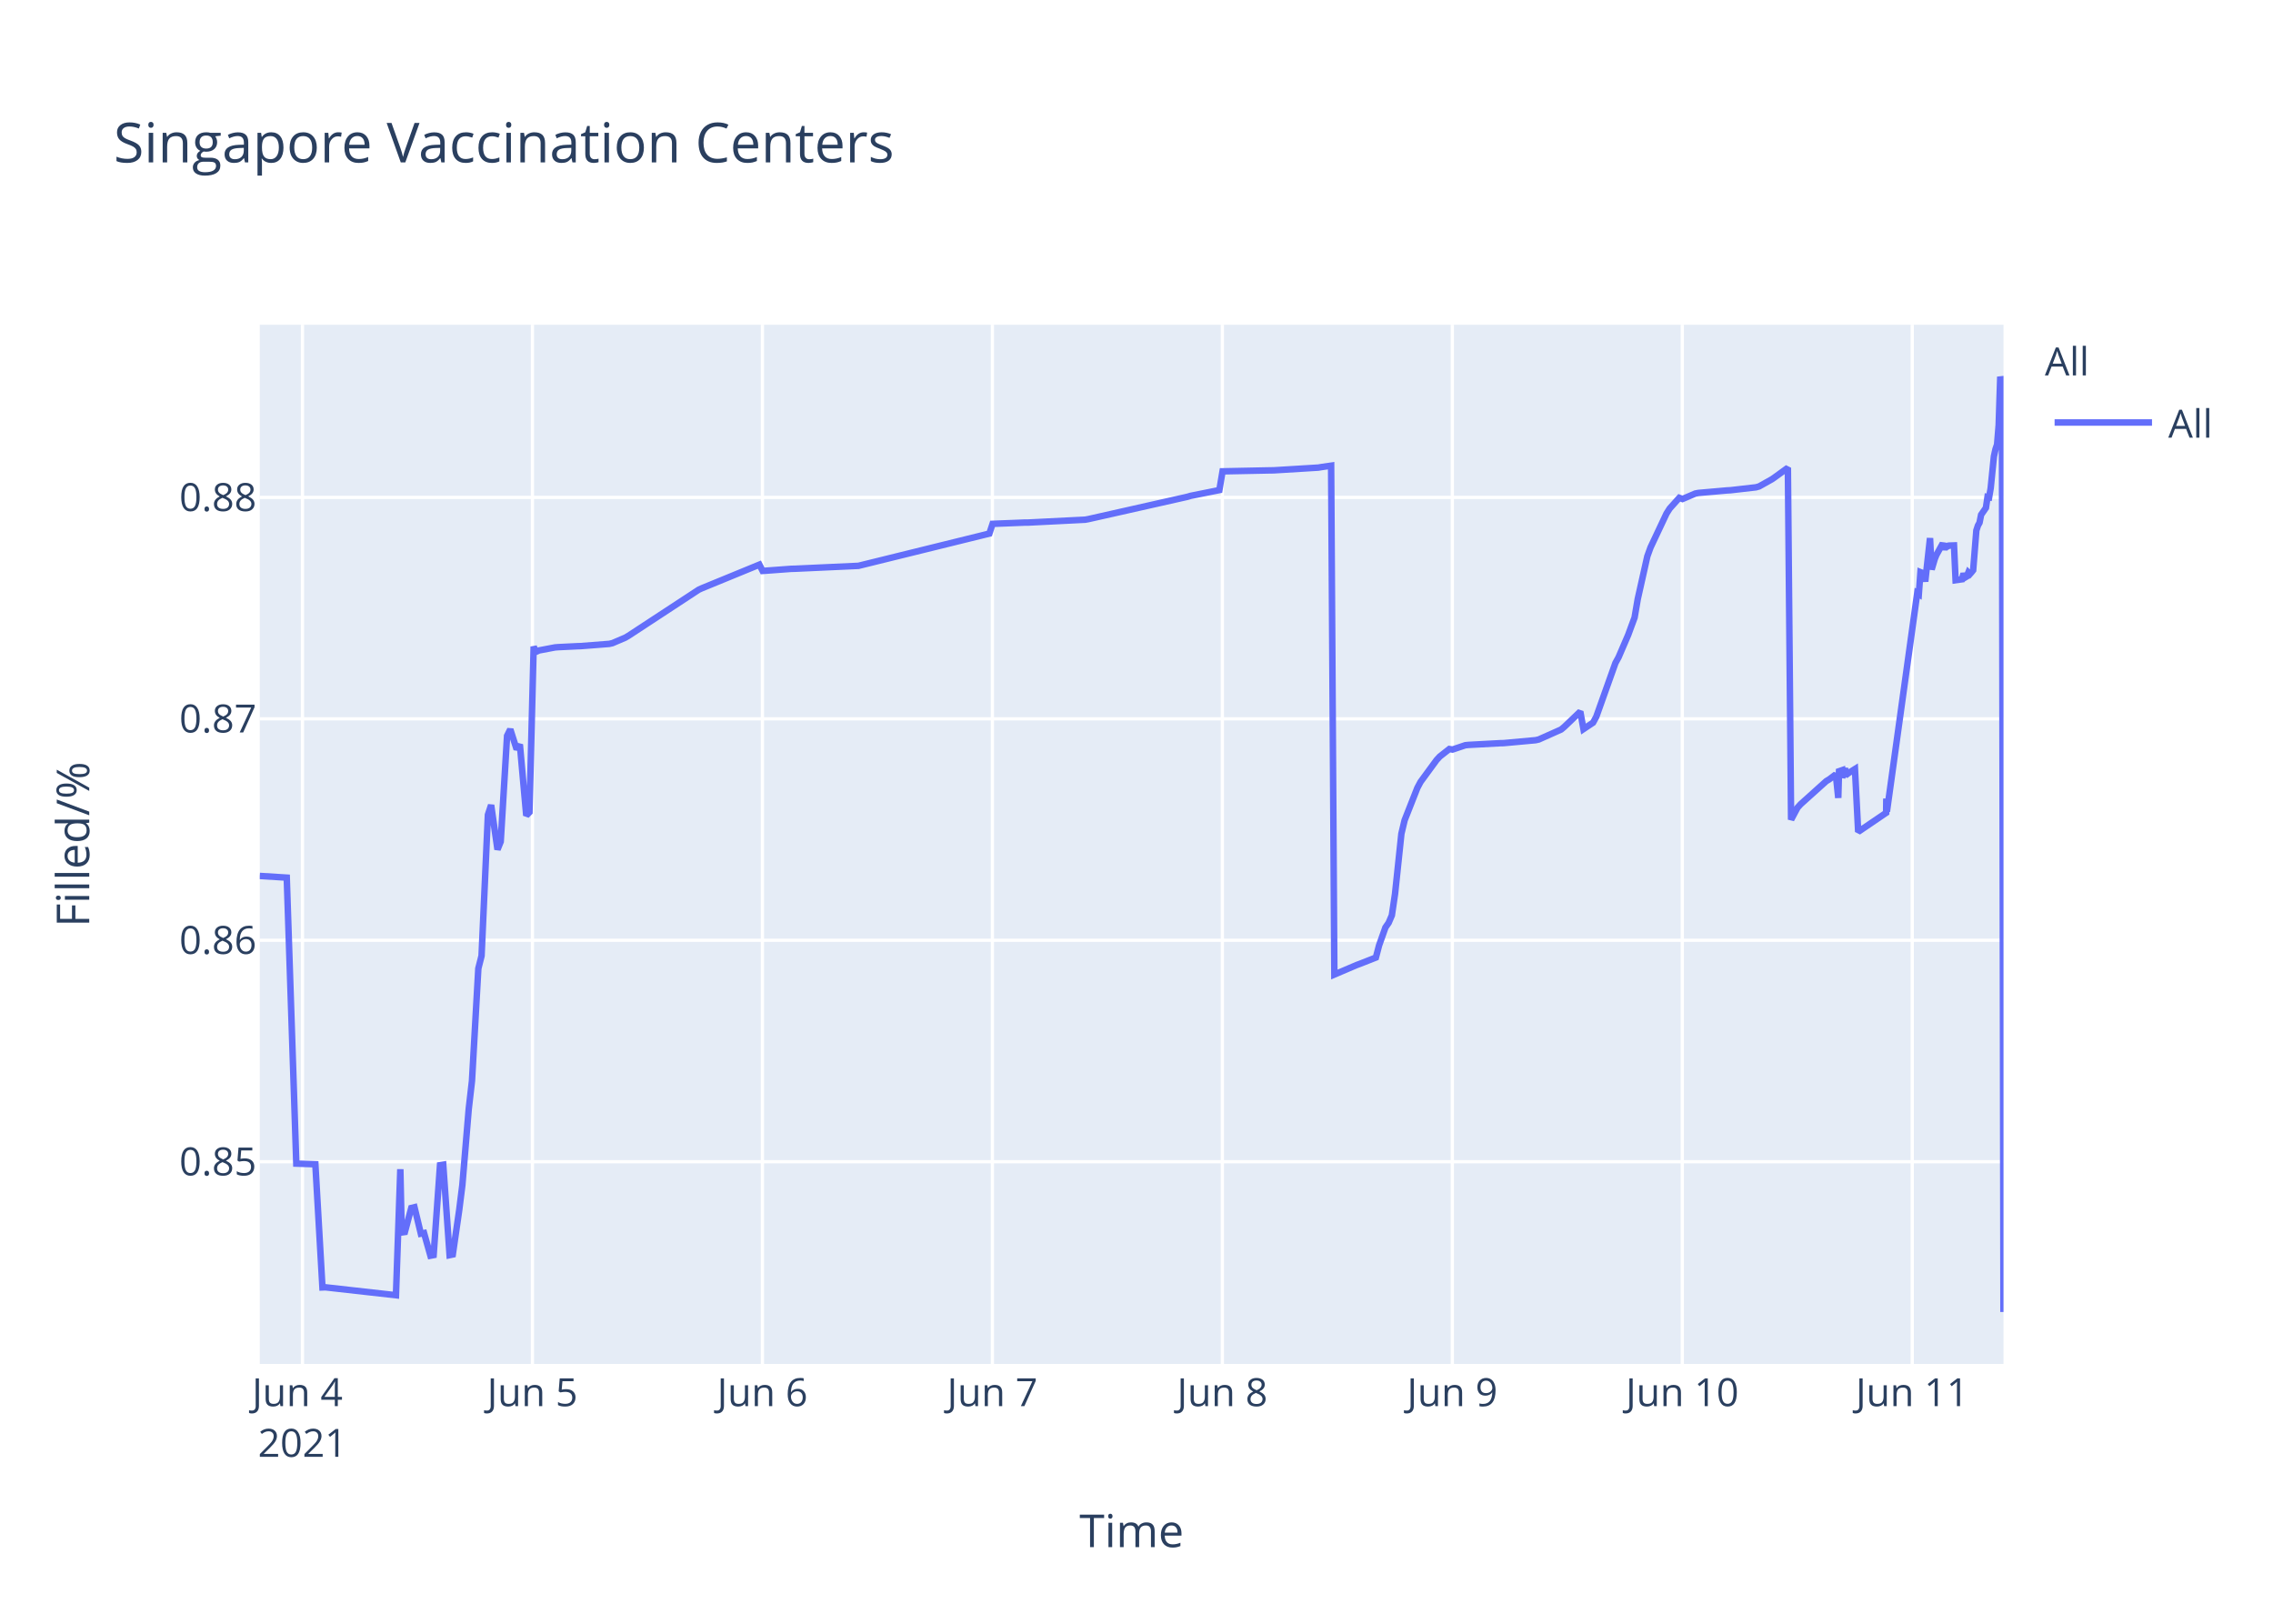
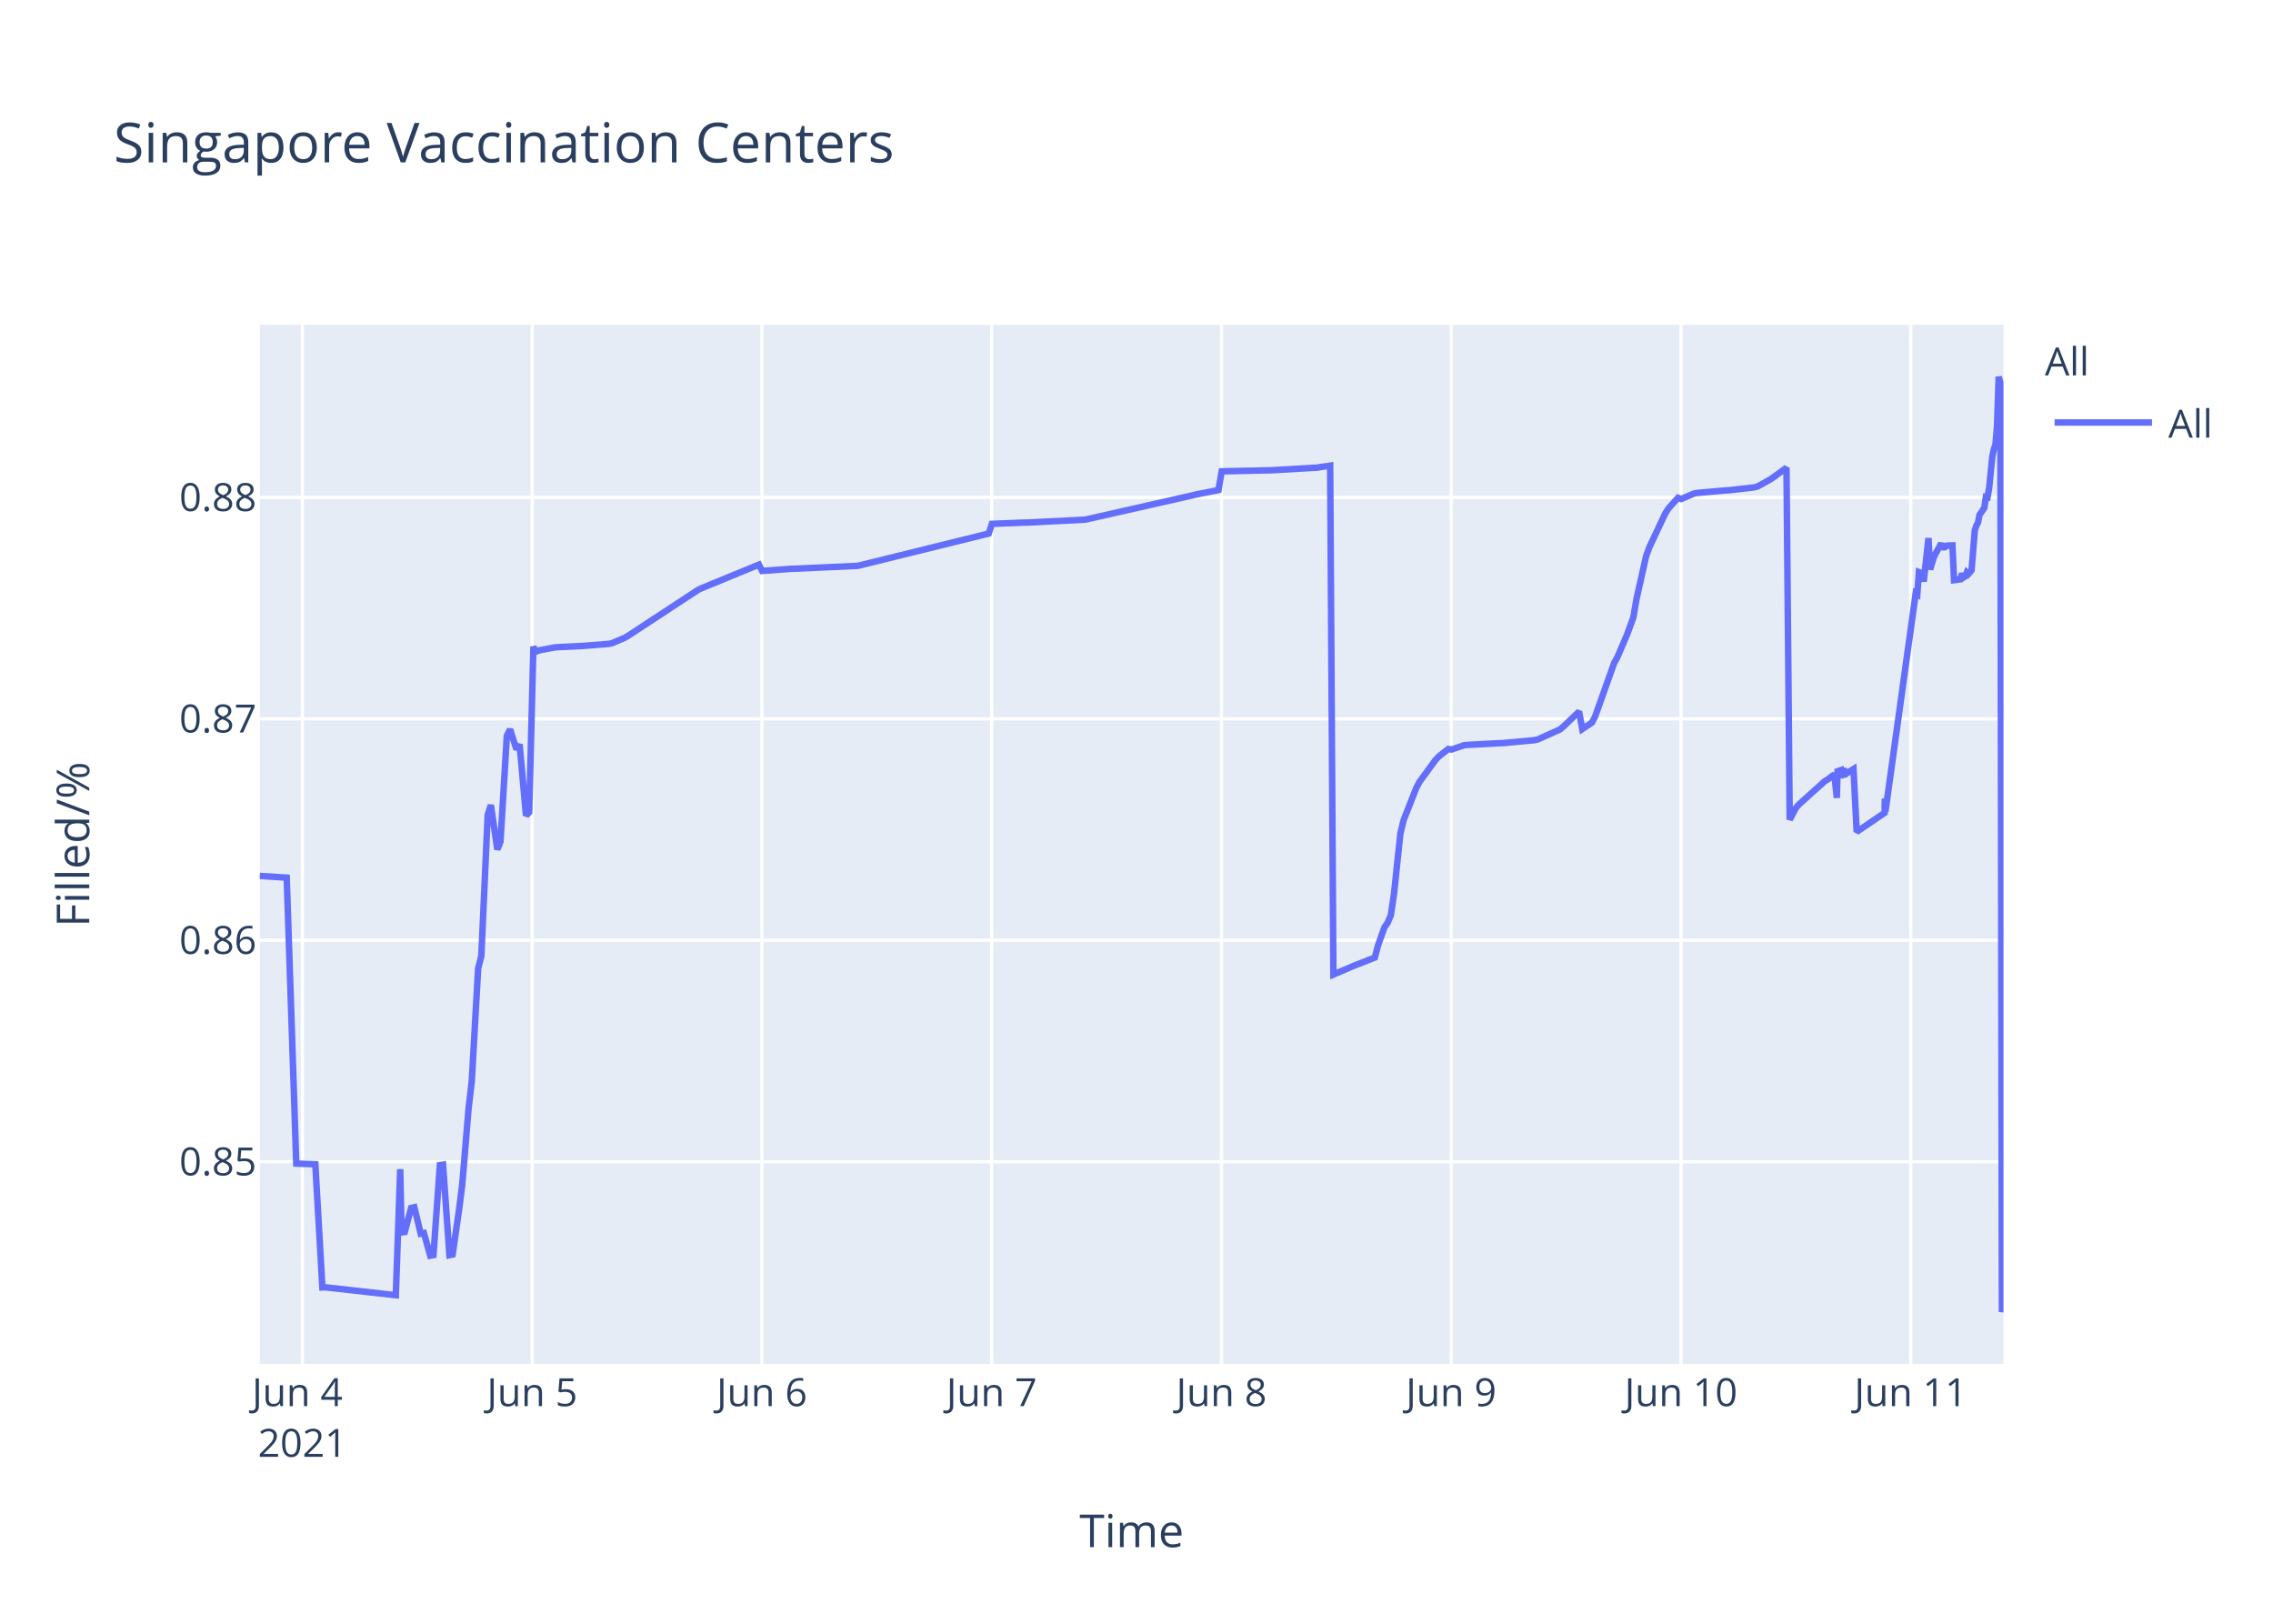
<svg xmlns="http://www.w3.org/2000/svg" class="main-svg" width="700" height="500" style="" viewBox="0 0 700 500">
  <rect x="0" y="0" width="700" height="500" style="fill: rgb(255, 255, 255); fill-opacity: 1;" />
-   <defs id="defs-590f73">
+   <defs id="defs-b35d15">
    <g class="clips">
-       <clipPath id="clip590f73xyplot" class="plotclip">
+       <clipPath id="clipb35d15xyplot" class="plotclip">
        <rect width="537" height="320" />
      </clipPath>
-       <clipPath class="axesclip" id="clip590f73x">
+       <clipPath class="axesclip" id="clipb35d15x">
        <rect x="80" y="0" width="537" height="500" />
      </clipPath>
-       <clipPath class="axesclip" id="clip590f73y">
+       <clipPath class="axesclip" id="clipb35d15y">
        <rect x="0" y="100" width="700" height="320" />
      </clipPath>
-       <clipPath class="axesclip" id="clip590f73xy">
+       <clipPath class="axesclip" id="clipb35d15xy">
        <rect x="80" y="100" width="537" height="320" />
      </clipPath>
    </g>
    <g class="gradients" />
  </defs>
  <g class="bglayer">
    <rect class="bg" x="80" y="100" width="537" height="320" style="fill: rgb(229, 236, 246); fill-opacity: 1; stroke-width: 0;" />
  </g>
  <g class="layer-below">
    <g class="imagelayer" />
    <g class="shapelayer" />
  </g>
  <g class="cartesianlayer">
    <g class="subplot xy">
      <g class="layer-subplot">
        <g class="shapelayer" />
        <g class="imagelayer" />
      </g>
      <g class="gridlayer">
        <g class="x">
-           <path class="xgrid crisp" transform="translate(93.15,0)" d="M0,100v320" style="stroke: rgb(255, 255, 255); stroke-opacity: 1; stroke-width: 1px;" />
-           <path class="xgrid crisp" transform="translate(163.97,0)" d="M0,100v320" style="stroke: rgb(255, 255, 255); stroke-opacity: 1; stroke-width: 1px;" />
-           <path class="xgrid crisp" transform="translate(234.8,0)" d="M0,100v320" style="stroke: rgb(255, 255, 255); stroke-opacity: 1; stroke-width: 1px;" />
-           <path class="xgrid crisp" transform="translate(305.62,0)" d="M0,100v320" style="stroke: rgb(255, 255, 255); stroke-opacity: 1; stroke-width: 1px;" />
-           <path class="xgrid crisp" transform="translate(376.44,0)" d="M0,100v320" style="stroke: rgb(255, 255, 255); stroke-opacity: 1; stroke-width: 1px;" />
-           <path class="xgrid crisp" transform="translate(447.26,0)" d="M0,100v320" style="stroke: rgb(255, 255, 255); stroke-opacity: 1; stroke-width: 1px;" />
-           <path class="xgrid crisp" transform="translate(518.08,0)" d="M0,100v320" style="stroke: rgb(255, 255, 255); stroke-opacity: 1; stroke-width: 1px;" />
-           <path class="xgrid crisp" transform="translate(588.9,0)" d="M0,100v320" style="stroke: rgb(255, 255, 255); stroke-opacity: 1; stroke-width: 1px;" />
+           <path class="xgrid crisp" transform="translate(93.14,0)" d="M0,100v320" style="stroke: rgb(255, 255, 255); stroke-opacity: 1; stroke-width: 1px;" />
+           <path class="xgrid crisp" transform="translate(163.9,0)" d="M0,100v320" style="stroke: rgb(255, 255, 255); stroke-opacity: 1; stroke-width: 1px;" />
+           <path class="xgrid crisp" transform="translate(234.65,0)" d="M0,100v320" style="stroke: rgb(255, 255, 255); stroke-opacity: 1; stroke-width: 1px;" />
+           <path class="xgrid crisp" transform="translate(305.41,0)" d="M0,100v320" style="stroke: rgb(255, 255, 255); stroke-opacity: 1; stroke-width: 1px;" />
+           <path class="xgrid crisp" transform="translate(376.17,0)" d="M0,100v320" style="stroke: rgb(255, 255, 255); stroke-opacity: 1; stroke-width: 1px;" />
+           <path class="xgrid crisp" transform="translate(446.92,0)" d="M0,100v320" style="stroke: rgb(255, 255, 255); stroke-opacity: 1; stroke-width: 1px;" />
+           <path class="xgrid crisp" transform="translate(517.68,0)" d="M0,100v320" style="stroke: rgb(255, 255, 255); stroke-opacity: 1; stroke-width: 1px;" />
+           <path class="xgrid crisp" transform="translate(588.44,0)" d="M0,100v320" style="stroke: rgb(255, 255, 255); stroke-opacity: 1; stroke-width: 1px;" />
        </g>
        <g class="y">
          <path class="ygrid crisp" transform="translate(0,357.73)" d="M80,0h537" style="stroke: rgb(255, 255, 255); stroke-opacity: 1; stroke-width: 1px;" />
          <path class="ygrid crisp" transform="translate(0,289.54)" d="M80,0h537" style="stroke: rgb(255, 255, 255); stroke-opacity: 1; stroke-width: 1px;" />
          <path class="ygrid crisp" transform="translate(0,221.35)" d="M80,0h537" style="stroke: rgb(255, 255, 255); stroke-opacity: 1; stroke-width: 1px;" />
          <path class="ygrid crisp" transform="translate(0,153.17)" d="M80,0h537" style="stroke: rgb(255, 255, 255); stroke-opacity: 1; stroke-width: 1px;" />
        </g>
      </g>
      <g class="zerolinelayer" />
      <path class="xlines-below" />
      <path class="ylines-below" />
      <g class="overlines-below" />
      <g class="xaxislayer-below" />
      <g class="yaxislayer-below" />
      <g class="overaxes-below" />
-       <g class="plot" transform="translate(80,100)" clip-path="url('#clip590f73xyplot')">
+       <g class="plot" transform="translate(80,100)" clip-path="url('#clipb35d15xyplot')">
        <g class="scatterlayer mlayer">
-           <g class="trace scatter trace2b32dd" style="stroke-miterlimit: 2; opacity: 1;">
+           <g class="trace scatter tracebaab4e" style="stroke-miterlimit: 2; opacity: 1;">
            <g class="fills" />
            <g class="errorbars" />
            <g class="lines">
-               <path class="js-line" d="M0,169.73L8.31,170.25L11.25,258.31L17.12,258.51L19.3,296.44L20.22,296.4L41.94,298.84L43.29,260.04L43.71,279.51L44.69,279.37L46.66,271.98L47.64,271.74L49.61,279.89L50.59,279.69L52.56,286.67L53.54,286.48L55.51,258.8L56.5,258.64L58.46,286.5L59.44,286.29L61.41,272.69L62.39,264.9L64.36,241.44L65.35,232.87L67.31,198.23L68.3,194.33L70.26,150.9L71.25,147.9L73.21,161.6L74.2,159.16L76.16,126.58L77.15,124.58L79.11,130.74L80.1,129.24L82.07,151.13L83.05,150.12L84.35,99.1L85.02,100.73L86,100.29L90.92,99.36L91.9,99.28L97.8,98.99L98.79,98.96L107.64,98.27L108.62,98.04L112.55,96.36L113.54,95.78L135.18,81.59L136.16,81.14L153.87,73.87L154.86,75.81L163.71,75.16L164.69,75.14L184.36,74.24L185.34,74L224.69,64.3L225.68,61.31L235.51,60.92L236.5,60.92L254.2,60.03L255.18,59.85L285.68,52.98L286.66,52.69L295.52,50.91L296.5,45.14L311.25,44.84L312.24,44.83L326.01,43.99L326.99,43.82L329.94,43.39L330.93,200.09L337.82,197.15L338.83,196.78L343.72,194.86L344.7,191.13L346.67,185.57L347.65,184.17L348.64,181.86L349.62,175.25L351.58,156.72L352.57,152.57L356.5,142.6L357.49,140.75L362.41,134.04L363.39,132.97L366.34,130.65L367.32,130.81L371.26,129.48L372.24,129.38L382.08,128.85L383.06,128.83L392.9,127.93L393.88,127.71L400.77,124.64L401.75,123.82L406.67,119.12L407.65,124.5L410.6,122.53L411.59,120.71L417.49,104.16L418.47,102.37L421.42,95.51L422.4,92.84L423.39,90.17L424.37,84.44L427.32,71.29L428.31,68.56L433.23,58.12L434.21,56.58L437.16,53.29L438.15,53.66L442.08,51.98L443.06,51.79L451.92,51.01L452.9,50.96L460.77,50.06L461.75,49.78L465.68,47.58L466.67,46.89L470.6,44.04L471.59,152.4L473.56,148.71L474.54,147.63L482.41,140.55L483.39,139.95L485.36,138.46L486.12,145.7L486.35,137.5L487.28,137.18L487.33,139.49L488.26,136.47L488.31,138.79L489.29,138.04L491.26,136.81L492.25,156.15L500.86,150.3L500.9,146.59L500.95,145.94L501.1,149.9L510.44,82.64L510.93,82.95L511.43,76.18L512.41,76.58L512.9,79.08L514.38,65.7L514.87,75.37L515.85,72.07L516.34,70.88L518.31,67.32L518.8,69.25L519.3,67.63L519.79,68.26L520.28,68L521.76,67.95L522.25,78.66L524.21,78.38L524.7,76.6L525.2,77.81L525.69,77.51L526.18,76.28L526.67,76.77L527.16,76.22L527.66,75.58L528.64,63.35L529.13,61.84L529.62,60.96L530.11,58.51L531.59,56.38L532.08,53.04L532.57,53.14L533.06,50.31L534.05,40.54L534.54,38.33L535.03,36.89L535.52,30.92L536.01,16L536.51,17.86L537,304" style="vector-effect: non-scaling-stroke; fill: none; stroke: rgb(99, 110, 250); stroke-opacity: 1; stroke-width: 2px; opacity: 1;" />
+               <path class="js-line" d="M0,169.73L8.3,170.25L11.24,258.31L17.11,258.51L19.28,296.44L20.2,296.4L41.9,298.84L43.25,260.04L43.67,279.51L44.65,279.37L46.61,271.98L47.6,271.74L49.56,279.89L50.54,279.69L52.51,286.67L53.49,286.48L55.46,258.8L56.44,258.64L58.41,286.5L59.39,286.29L61.35,272.69L62.34,264.9L64.3,241.44L65.29,232.87L67.25,198.23L68.23,194.33L70.2,150.9L71.18,147.9L73.15,161.6L74.13,159.16L76.09,126.58L77.08,124.58L79.04,130.74L80.02,129.24L81.99,151.13L82.97,150.12L84.27,99.1L84.94,100.73L85.92,100.29L90.83,99.36L91.82,99.28L97.71,98.99L98.7,98.96L107.54,98.27L108.52,98.04L112.45,96.36L113.44,95.78L135.06,81.59L136.04,81.14L153.73,73.87L154.71,75.81L163.56,75.16L164.54,75.14L184.19,74.24L185.17,74L224.48,64.3L225.47,61.31L235.3,60.92L236.28,60.92L253.97,60.03L254.95,59.85L287.38,52.51L288.36,52.26L295.25,50.91L296.23,45.14L309.99,44.84L310.97,44.84L325.71,43.99L326.69,43.82L329.64,43.39L330.63,200.09L337.51,197.15L338.52,196.78L343.4,194.86L344.38,191.13L346.35,185.57L347.33,184.17L348.32,181.86L349.3,175.25L351.26,156.72L352.25,152.57L356.18,142.6L357.16,140.75L362.07,134.04L363.06,132.97L366.01,130.65L366.99,130.81L370.92,129.48L371.9,129.38L381.73,128.85L382.71,128.83L392.54,127.93L393.52,127.71L400.4,124.64L401.38,123.82L406.3,119.12L407.28,124.5L410.23,122.53L411.21,120.71L417.1,104.16L418.09,102.37L421.04,95.51L422.02,92.84L423,90.17L423.98,84.44L426.93,71.29L427.92,68.56L432.83,58.12L433.81,56.58L436.76,53.29L437.74,53.66L441.67,51.98L442.66,51.79L451.5,51.01L452.49,50.96L460.35,50.06L461.33,49.78L465.26,47.58L466.24,46.89L470.17,44.04L471.16,152.4L473.12,148.71L474.1,147.63L481.97,140.55L482.95,139.95L484.92,138.46L485.67,145.7L485.9,137.5L486.84,137.18L486.88,139.49L487.82,136.47L487.87,138.79L488.85,138.04L490.81,136.81L491.8,156.15L500.4,150.3L500.44,146.59L500.49,145.94L500.64,149.9L509.98,82.64L510.47,82.95L510.96,76.18L511.94,76.58L512.43,79.08L513.91,65.7L514.4,75.37L515.38,72.07L515.87,70.88L517.84,67.32L518.33,69.25L518.82,67.63L519.31,68.26L519.8,68L521.28,67.95L521.77,78.66L523.73,78.38L524.22,76.6L524.71,77.81L525.2,77.51L525.7,76.28L526.19,76.77L526.68,76.22L527.17,75.58L528.16,63.35L528.65,61.84L529.14,60.96L529.63,58.51L531.1,56.38L531.59,53.04L532.09,53.14L532.58,50.31L533.56,40.54L534.05,38.33L534.54,36.89L535.03,30.92L535.52,16L536.02,17.86L536.51,304L537,301.77" style="vector-effect: non-scaling-stroke; fill: none; stroke: rgb(99, 110, 250); stroke-opacity: 1; stroke-width: 2px; opacity: 1;" />
            </g>
            <g class="points" />
            <g class="text" />
          </g>
        </g>
      </g>
      <g class="overplot" />
      <path class="xlines-above crisp" d="M0,0" style="fill: none;" />
      <path class="ylines-above crisp" d="M0,0" style="fill: none;" />
      <g class="overlines-above" />
      <g class="xaxislayer-above">
        <g class="xtick">
-           <text text-anchor="middle" x="0" y="433" transform="translate(93.15,0)" style="font-family: 'Open Sans', verdana, arial, sans-serif; font-size: 12px; fill: rgb(42, 63, 95); fill-opacity: 1; white-space: pre;">
+           <text text-anchor="middle" x="0" y="433" transform="translate(93.14,0)" style="font-family: 'Open Sans', verdana, arial, sans-serif; font-size: 12px; fill: rgb(42, 63, 95); fill-opacity: 1; white-space: pre;">
            <tspan class="line" dy="0em" x="0" y="433">Jun 4</tspan>
            <tspan class="line" dy="1.3em" x="0" y="433">2021</tspan>
          </text>
        </g>
        <g class="xtick">
-           <text text-anchor="middle" x="0" y="433" transform="translate(163.97,0)" style="font-family: 'Open Sans', verdana, arial, sans-serif; font-size: 12px; fill: rgb(42, 63, 95); fill-opacity: 1; white-space: pre;">Jun 5</text>
+           <text text-anchor="middle" x="0" y="433" transform="translate(163.9,0)" style="font-family: 'Open Sans', verdana, arial, sans-serif; font-size: 12px; fill: rgb(42, 63, 95); fill-opacity: 1; white-space: pre;">Jun 5</text>
        </g>
        <g class="xtick">
-           <text text-anchor="middle" x="0" y="433" transform="translate(234.8,0)" style="font-family: 'Open Sans', verdana, arial, sans-serif; font-size: 12px; fill: rgb(42, 63, 95); fill-opacity: 1; white-space: pre;">Jun 6</text>
+           <text text-anchor="middle" x="0" y="433" transform="translate(234.65,0)" style="font-family: 'Open Sans', verdana, arial, sans-serif; font-size: 12px; fill: rgb(42, 63, 95); fill-opacity: 1; white-space: pre;">Jun 6</text>
        </g>
        <g class="xtick">
-           <text text-anchor="middle" x="0" y="433" transform="translate(305.62,0)" style="font-family: 'Open Sans', verdana, arial, sans-serif; font-size: 12px; fill: rgb(42, 63, 95); fill-opacity: 1; white-space: pre;">Jun 7</text>
+           <text text-anchor="middle" x="0" y="433" transform="translate(305.41,0)" style="font-family: 'Open Sans', verdana, arial, sans-serif; font-size: 12px; fill: rgb(42, 63, 95); fill-opacity: 1; white-space: pre;">Jun 7</text>
        </g>
        <g class="xtick">
-           <text text-anchor="middle" x="0" y="433" transform="translate(376.44,0)" style="font-family: 'Open Sans', verdana, arial, sans-serif; font-size: 12px; fill: rgb(42, 63, 95); fill-opacity: 1; white-space: pre;">Jun 8</text>
+           <text text-anchor="middle" x="0" y="433" transform="translate(376.17,0)" style="font-family: 'Open Sans', verdana, arial, sans-serif; font-size: 12px; fill: rgb(42, 63, 95); fill-opacity: 1; white-space: pre;">Jun 8</text>
        </g>
        <g class="xtick">
-           <text text-anchor="middle" x="0" y="433" transform="translate(447.26,0)" style="font-family: 'Open Sans', verdana, arial, sans-serif; font-size: 12px; fill: rgb(42, 63, 95); fill-opacity: 1; white-space: pre;">Jun 9</text>
+           <text text-anchor="middle" x="0" y="433" transform="translate(446.92,0)" style="font-family: 'Open Sans', verdana, arial, sans-serif; font-size: 12px; fill: rgb(42, 63, 95); fill-opacity: 1; white-space: pre;">Jun 9</text>
        </g>
        <g class="xtick">
-           <text text-anchor="middle" x="0" y="433" transform="translate(518.08,0)" style="font-family: 'Open Sans', verdana, arial, sans-serif; font-size: 12px; fill: rgb(42, 63, 95); fill-opacity: 1; white-space: pre;">Jun 10</text>
+           <text text-anchor="middle" x="0" y="433" transform="translate(517.68,0)" style="font-family: 'Open Sans', verdana, arial, sans-serif; font-size: 12px; fill: rgb(42, 63, 95); fill-opacity: 1; white-space: pre;">Jun 10</text>
        </g>
        <g class="xtick">
-           <text text-anchor="middle" x="0" y="433" transform="translate(588.9,0)" style="font-family: 'Open Sans', verdana, arial, sans-serif; font-size: 12px; fill: rgb(42, 63, 95); fill-opacity: 1; white-space: pre;">Jun 11</text>
+           <text text-anchor="middle" x="0" y="433" transform="translate(588.44,0)" style="font-family: 'Open Sans', verdana, arial, sans-serif; font-size: 12px; fill: rgb(42, 63, 95); fill-opacity: 1; white-space: pre;">Jun 11</text>
        </g>
      </g>
      <g class="yaxislayer-above">
        <g class="ytick">
          <text text-anchor="end" x="79" y="4.2" transform="translate(0,357.73)" style="font-family: 'Open Sans', verdana, arial, sans-serif; font-size: 12px; fill: rgb(42, 63, 95); fill-opacity: 1; white-space: pre;">0.85</text>
        </g>
        <g class="ytick">
          <text text-anchor="end" x="79" y="4.2" transform="translate(0,289.54)" style="font-family: 'Open Sans', verdana, arial, sans-serif; font-size: 12px; fill: rgb(42, 63, 95); fill-opacity: 1; white-space: pre;">0.86</text>
        </g>
        <g class="ytick">
          <text text-anchor="end" x="79" y="4.2" transform="translate(0,221.35)" style="font-family: 'Open Sans', verdana, arial, sans-serif; font-size: 12px; fill: rgb(42, 63, 95); fill-opacity: 1; white-space: pre;">0.87</text>
        </g>
        <g class="ytick">
          <text text-anchor="end" x="79" y="4.2" transform="translate(0,153.17)" style="font-family: 'Open Sans', verdana, arial, sans-serif; font-size: 12px; fill: rgb(42, 63, 95); fill-opacity: 1; white-space: pre;">0.88</text>
        </g>
      </g>
      <g class="overaxes-above" />
    </g>
  </g>
  <g class="polarlayer" />
  <g class="ternarylayer" />
  <g class="geolayer" />
  <g class="funnelarealayer" />
  <g class="pielayer" />
  <g class="treemaplayer" />
  <g class="sunburstlayer" />
  <g class="glimages" />
-   <defs id="topdefs-590f73">
+   <defs id="topdefs-b35d15">
    <g class="clips" />
-     <clipPath id="legend590f73">
+     <clipPath id="legendb35d15">
      <rect width="60" height="45" x="0" y="0" />
    </clipPath>
  </defs>
  <g class="layer-above">
    <g class="imagelayer" />
    <g class="shapelayer" />
  </g>
  <g class="infolayer">
    <g class="legend" pointer-events="all" transform="translate(627.74,100)">
      <rect class="bg" shape-rendering="crispEdges" width="60" height="45" x="0" y="0" style="stroke: rgb(68, 68, 68); stroke-opacity: 1; fill: rgb(255, 255, 255); fill-opacity: 1; stroke-width: 0px;" />
-       <g class="scrollbox" transform="" clip-path="url('#legend590f73')">
+       <g class="scrollbox" transform="" clip-path="url('#legendb35d15')">
        <text class="legendtitletext" text-anchor="start" x="2" y="15.6" style="font-family: 'Open Sans', verdana, arial, sans-serif; font-size: 12px; fill: rgb(42, 63, 95); fill-opacity: 1; white-space: pre;">All</text>
        <g class="groups" transform="">
          <g class="traces" transform="translate(0,30.1)" style="opacity: 1;">
            <text class="legendtext" text-anchor="start" x="40" y="4.68" style="font-family: 'Open Sans', verdana, arial, sans-serif; font-size: 12px; fill: rgb(42, 63, 95); fill-opacity: 1; white-space: pre;">All</text>
            <g class="layers" style="opacity: 1;">
              <g class="legendfill" />
              <g class="legendlines">
                <path class="js-line" d="M5,0h30" style="fill: none; stroke: rgb(99, 110, 250); stroke-opacity: 1; stroke-width: 2px;" />
              </g>
              <g class="legendsymbols">
                <g class="legendpoints" />
              </g>
            </g>
            <rect class="legendtoggle" x="0" y="-9.5" width="54.891" height="19" style="fill: rgb(0, 0, 0); fill-opacity: 0;" />
          </g>
        </g>
      </g>
      <rect class="scrollbar" rx="20" ry="3" width="0" height="0" x="0" y="0" style="fill: rgb(128, 139, 164); fill-opacity: 1;" />
    </g>
    <g class="g-gtitle">
      <text class="gtitle" x="35" y="50" text-anchor="start" dy="0em" style="font-family: 'Open Sans', verdana, arial, sans-serif; font-size: 17px; fill: rgb(42, 63, 95); opacity: 1; font-weight: normal; white-space: pre;">Singapore Vaccination Centers</text>
    </g>
    <g class="g-xtitle">
      <text class="xtitle" x="348.5" y="476.409" text-anchor="middle" style="font-family: 'Open Sans', verdana, arial, sans-serif; font-size: 14px; fill: rgb(42, 63, 95); opacity: 1; font-weight: normal; white-space: pre;">Time</text>
    </g>
    <g class="g-ytitle">
      <text class="ytitle" transform="rotate(-90,27.48125,260)" x="27.481" y="260" text-anchor="middle" style="font-family: 'Open Sans', verdana, arial, sans-serif; font-size: 14px; fill: rgb(42, 63, 95); opacity: 1; font-weight: normal; white-space: pre;">Filled/%</text>
    </g>
  </g>
</svg>
